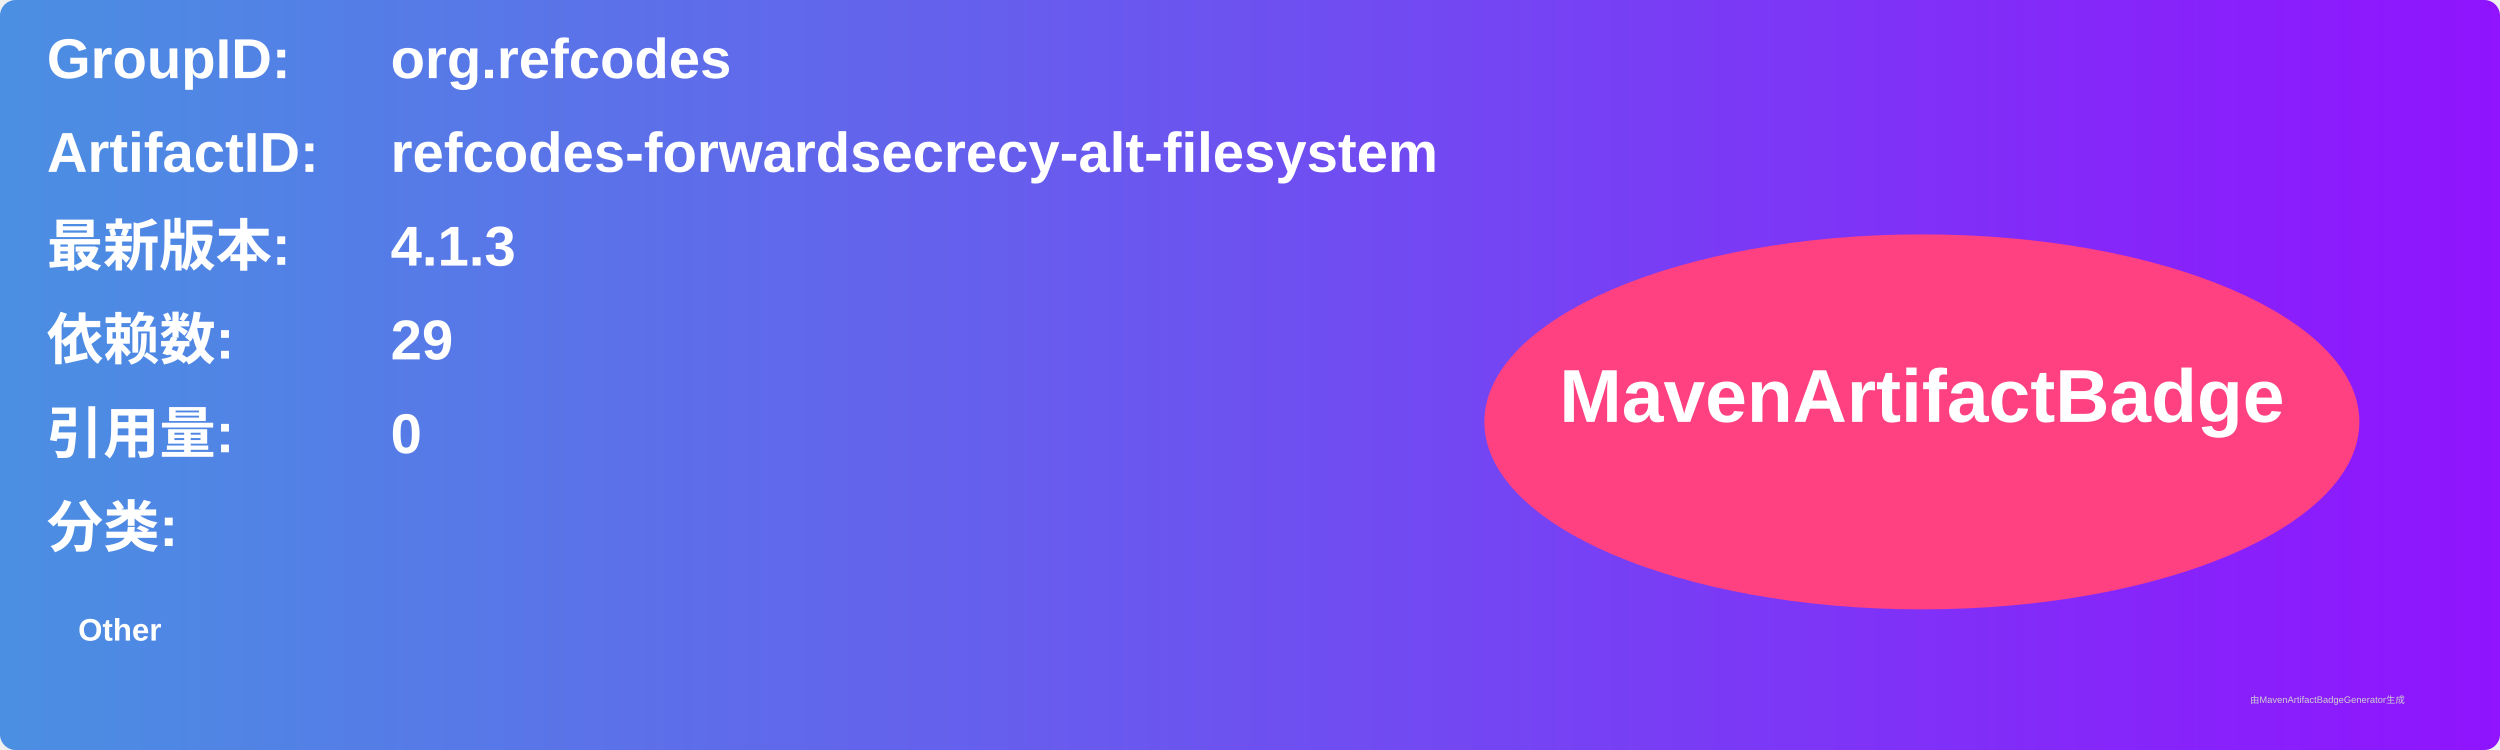
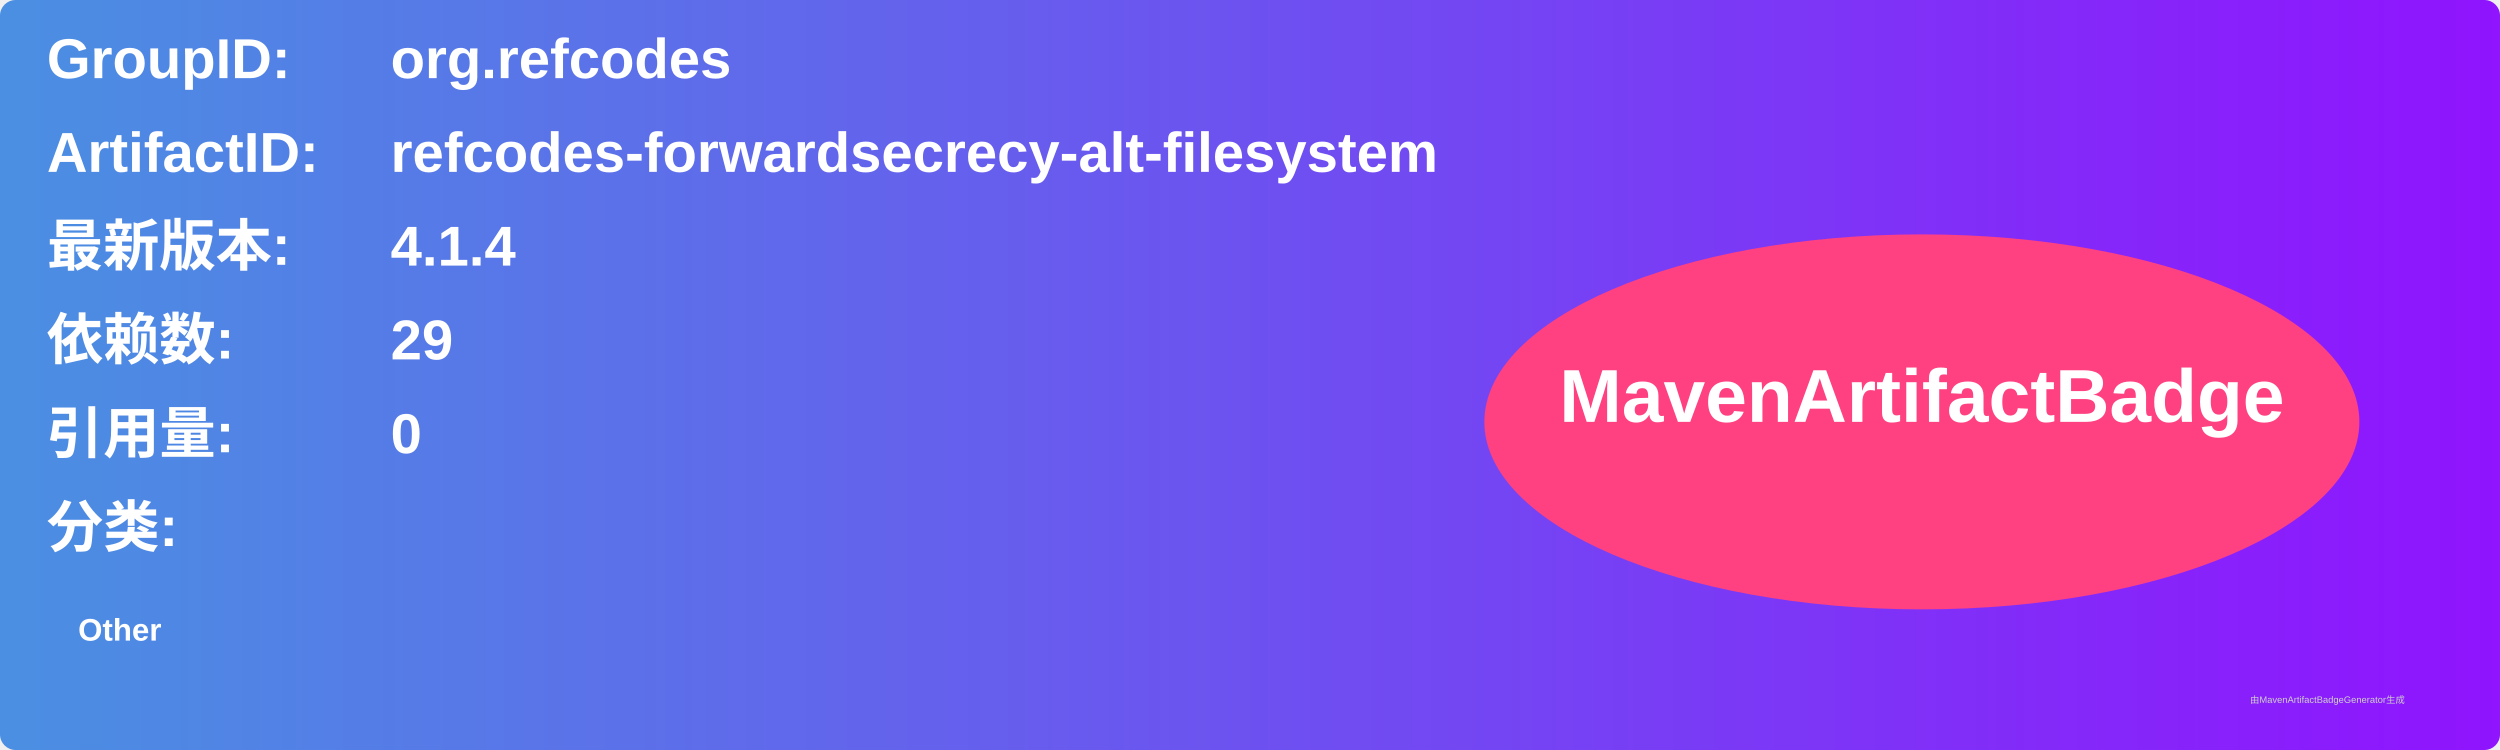
<svg xmlns="http://www.w3.org/2000/svg" width="800" height="240" viewBox="0 0 800 240">
  <linearGradient id="grad" x1="0%" y1="0%" x2="100%" y2="0%">
    <stop offset="0%" stop-color="#4a90e2" />
    <stop offset="100%" stop-color="#9013fe" />
  </linearGradient>
  <rect width="100%" height="100%" rx="5" ry="5" fill="url(#grad)" />
  <g transform="translate(15, 15)">
    <text x="0" y="10" font-family="Arial" font-size="18" fill="white" font-weight="bold" width="260">GroupID:</text>
    <text x="110" y="10" font-family="Arial" font-size="18" fill="white" font-weight="bold" width="460">org.refcodes</text>
    <text x="0" y="40" font-family="Arial" font-size="18" fill="white" font-weight="bold" width="260">ArtifactID:</text>
    <text x="110" y="40" font-family="Arial" font-size="18" fill="white" font-weight="bold" width="460">refcodes-forwardsecrecy-alt-filesystem</text>
    <text x="0" y="70" font-family="Arial" font-size="18" fill="white" font-weight="bold">最新版本:</text>
    <text x="110" y="70" font-family="Arial" font-size="18" fill="white" font-weight="bold">
-       <tspan font-weight="bold">4.1.3</tspan>
+       <tspan font-weight="bold">4.1.4</tspan>
    </text>
    <text x="0" y="100" font-family="Arial" font-size="18" fill="white" font-weight="bold">依赖数: </text>
    <text x="110" y="100" font-family="Arial" font-size="18" fill="white">
      <tspan font-weight="bold">29</tspan>
    </text>
    <text x="0" y="130" font-family="Arial" font-size="18" fill="white" font-weight="bold">引用量: </text>
    <text x="110" y="130" font-family="Arial" font-size="18" fill="white">
      <tspan font-weight="bold">0</tspan>
    </text>
    <text x="0" y="160" font-family="Arial" font-size="18" fill="white" font-weight="bold">分类:</text>
    <text x="10" y="190" font-family="Arial" font-size="10" fill="white">
      <tspan font-weight="bold">Other</tspan>
    </text>
    <ellipse cx="600" cy="120" rx="140" ry="60" fill="#ff4081" />
    <text x="600" y="120" text-anchor="middle" font-family="Arial" font-size="24" fill="white" font-weight="bold">MavenArtifactBadge</text>
  </g>
  <text x="720" y="225" font-family="Arial" font-size="3" fill="#d0d0d0">由MavenArtifactBadgeGenerator生成</text>
</svg>
